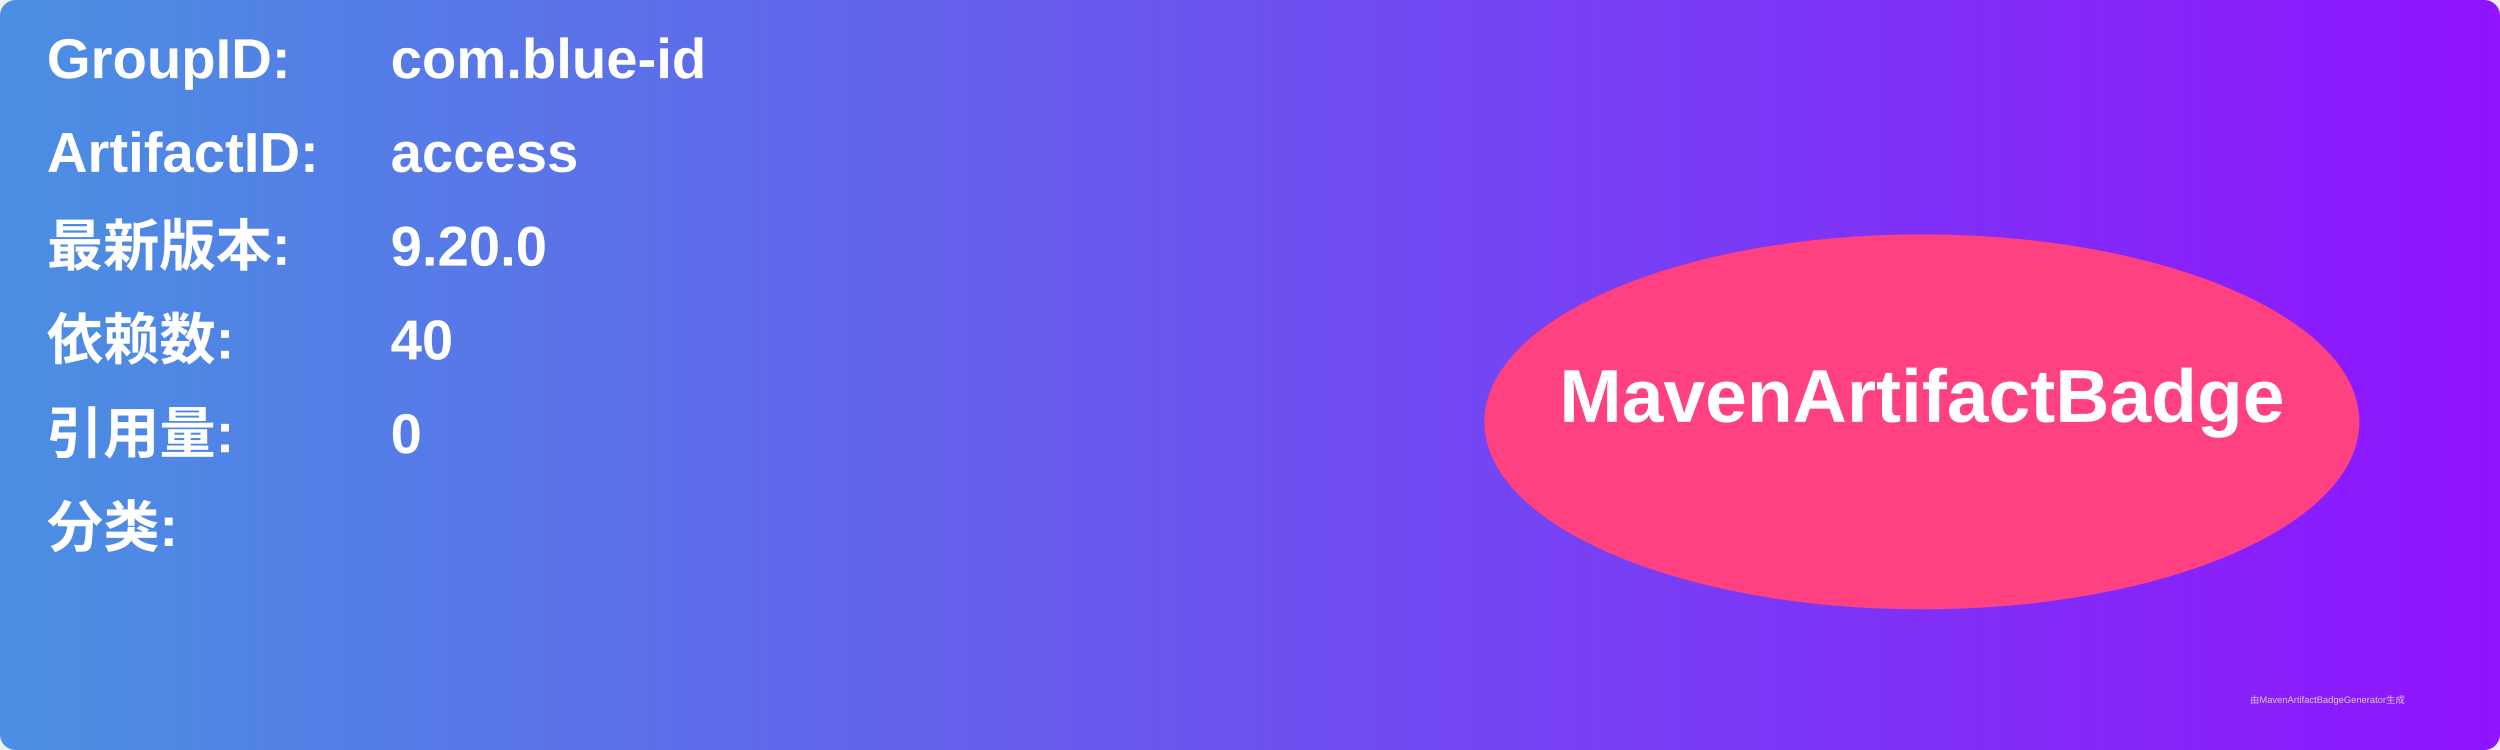
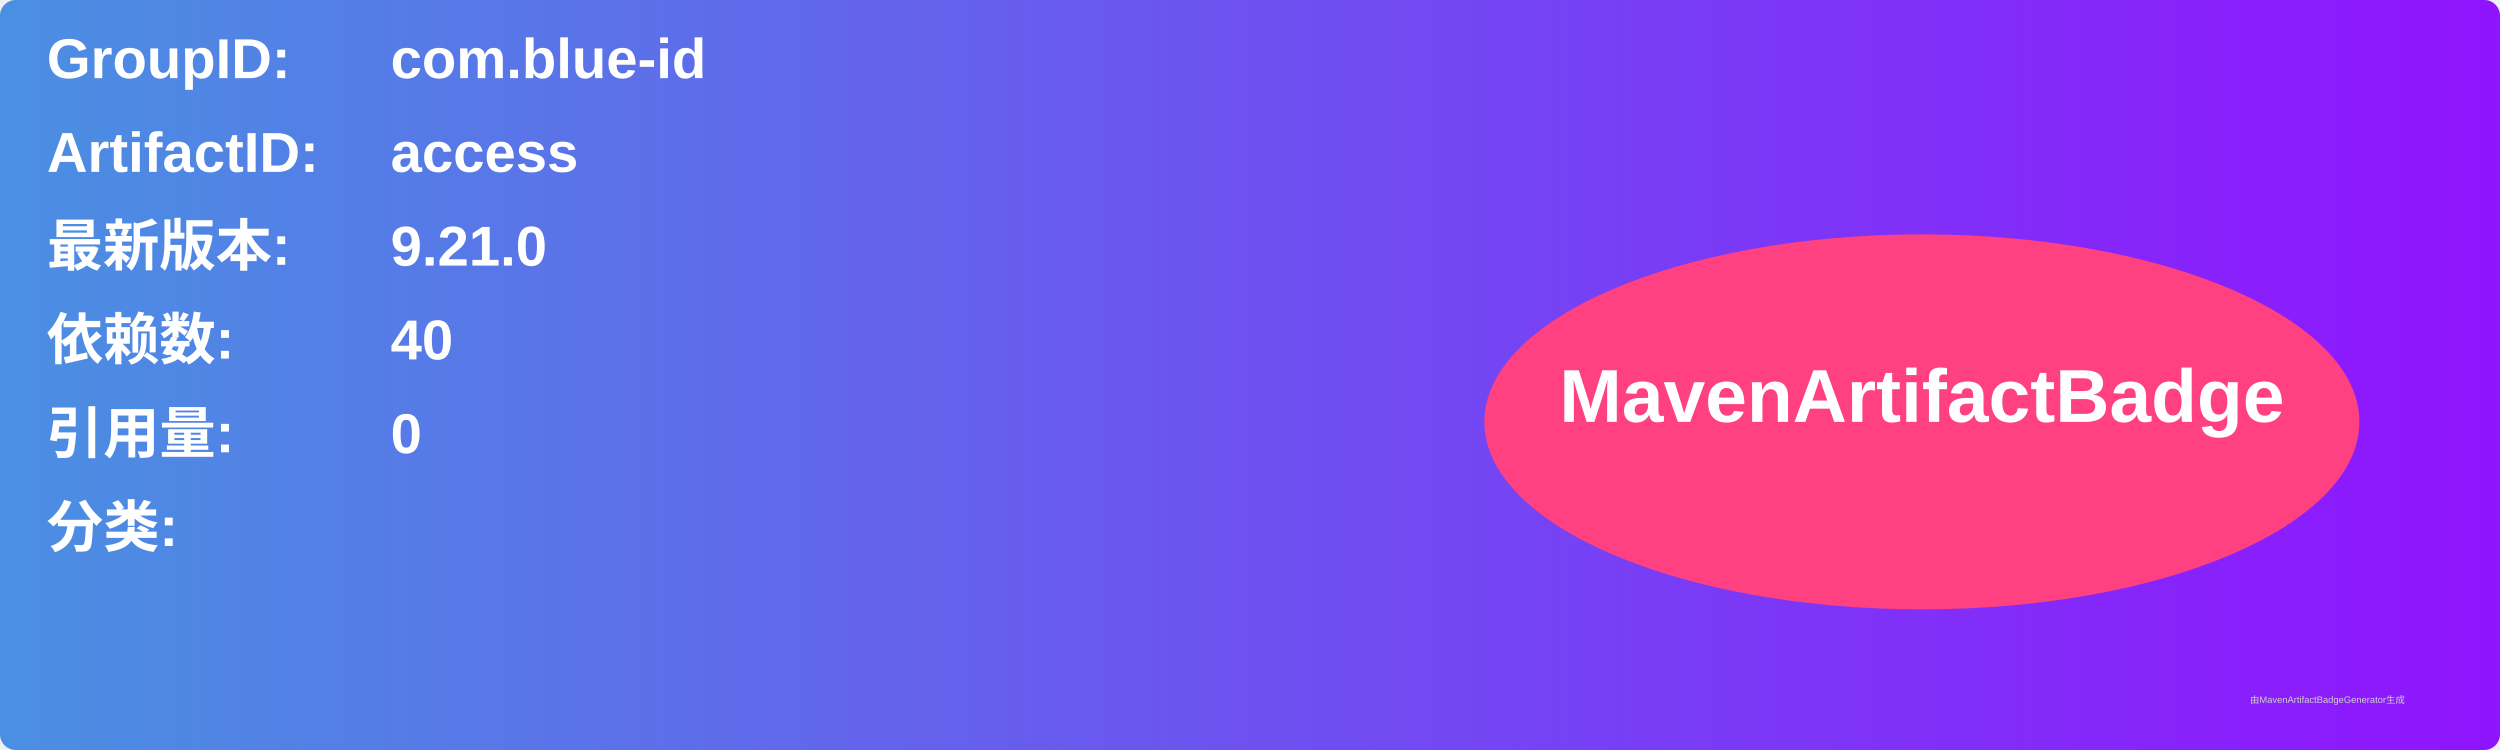
<svg xmlns="http://www.w3.org/2000/svg" width="800" height="240" viewBox="0 0 800 240">
  <linearGradient id="grad" x1="0%" y1="0%" x2="100%" y2="0%">
    <stop offset="0%" stop-color="#4a90e2" />
    <stop offset="100%" stop-color="#9013fe" />
  </linearGradient>
  <rect width="100%" height="100%" rx="5" ry="5" fill="url(#grad)" />
  <g transform="translate(15, 15)">
    <text x="0" y="10" font-family="Arial" font-size="18" fill="white" font-weight="bold" width="260">GroupID:</text>
    <text x="110" y="10" font-family="Arial" font-size="18" fill="white" font-weight="bold" width="460">com.blue-id</text>
    <text x="0" y="40" font-family="Arial" font-size="18" fill="white" font-weight="bold" width="260">ArtifactID:</text>
    <text x="110" y="40" font-family="Arial" font-size="18" fill="white" font-weight="bold" width="460">access</text>
    <text x="0" y="70" font-family="Arial" font-size="18" fill="white" font-weight="bold">最新版本:</text>
    <text x="110" y="70" font-family="Arial" font-size="18" fill="white" font-weight="bold">
-       <tspan font-weight="bold">9.20.0</tspan>
+       <tspan font-weight="bold">9.21.0</tspan>
    </text>
    <text x="0" y="100" font-family="Arial" font-size="18" fill="white" font-weight="bold">依赖数: </text>
    <text x="110" y="100" font-family="Arial" font-size="18" fill="white">
      <tspan font-weight="bold">40</tspan>
    </text>
    <text x="0" y="130" font-family="Arial" font-size="18" fill="white" font-weight="bold">引用量: </text>
    <text x="110" y="130" font-family="Arial" font-size="18" fill="white">
      <tspan font-weight="bold">0</tspan>
    </text>
    <text x="0" y="160" font-family="Arial" font-size="18" fill="white" font-weight="bold">分类:</text>
    <text x="10" y="190" font-family="Arial" font-size="10" fill="white">
      <tspan font-weight="bold" />
    </text>
    <ellipse cx="600" cy="120" rx="140" ry="60" fill="#ff4081" />
    <text x="600" y="120" text-anchor="middle" font-family="Arial" font-size="24" fill="white" font-weight="bold">MavenArtifactBadge</text>
  </g>
  <text x="720" y="225" font-family="Arial" font-size="3" fill="#d0d0d0">由MavenArtifactBadgeGenerator生成</text>
</svg>
